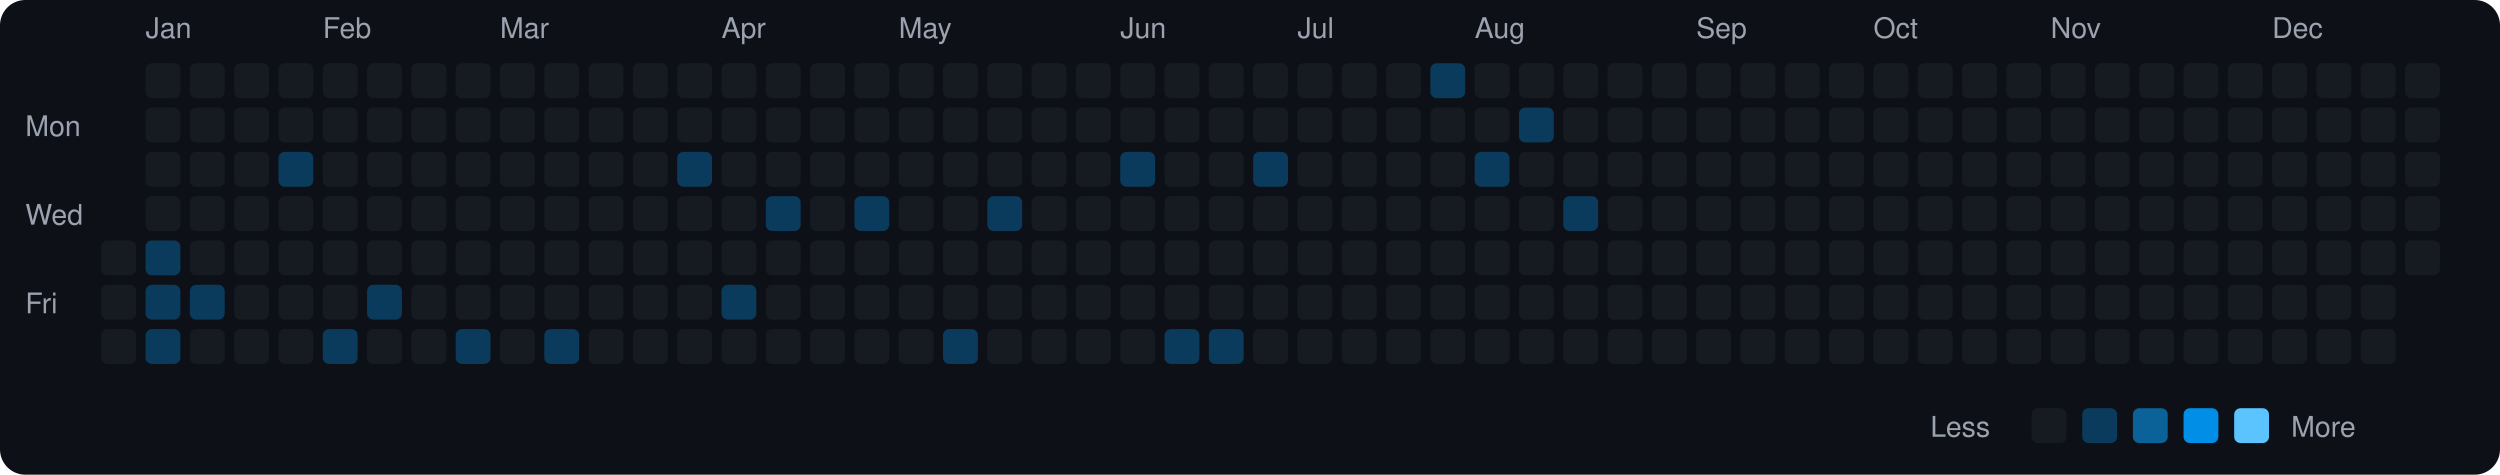
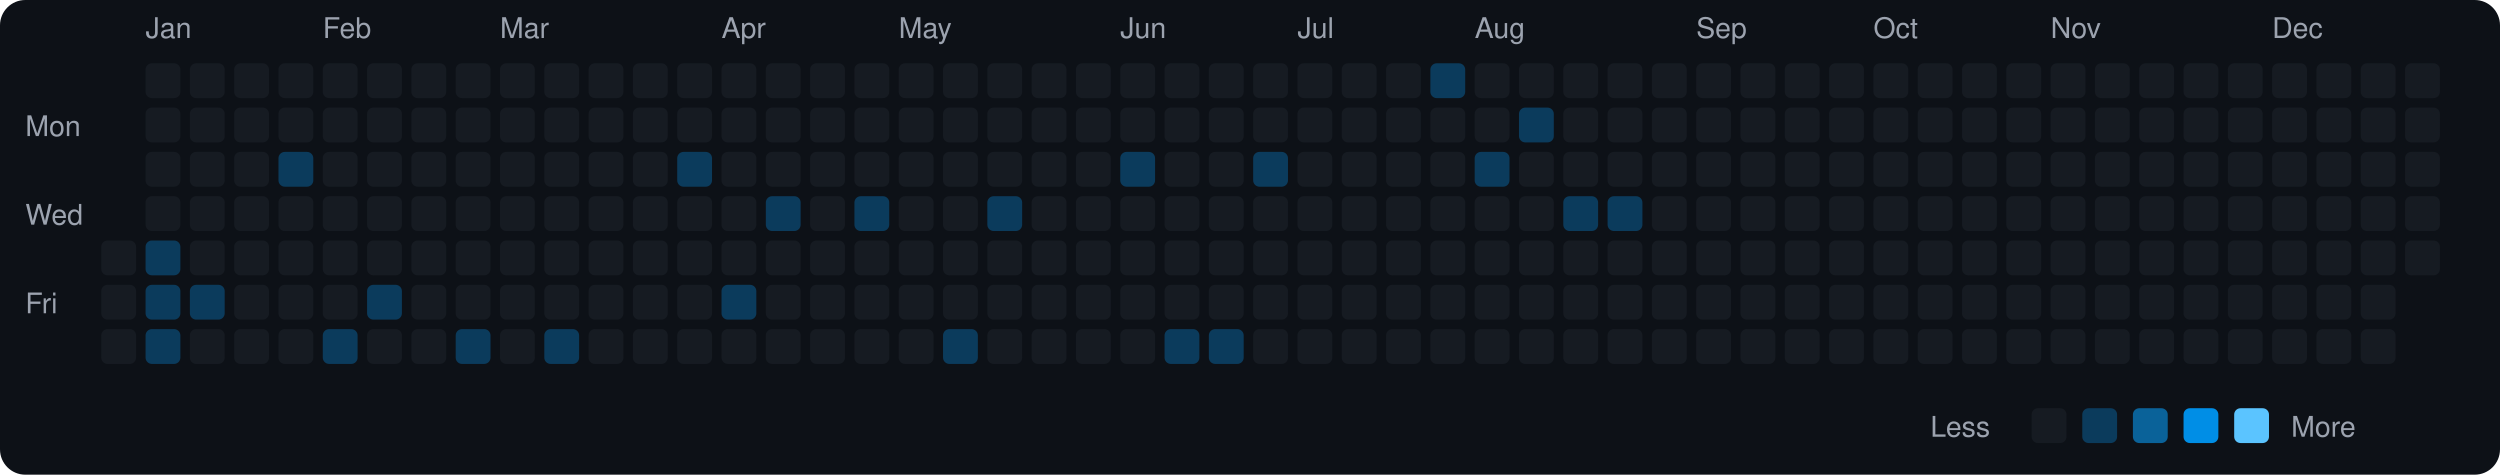
<svg xmlns="http://www.w3.org/2000/svg" viewBox="0 0 790 150" width="790" height="150">
  <rect width="790" height="150" fill="#0d1117" rx="8" ry="8" />
  <text x="8" y="43" fill="#9ca3af" font-size="9" font-family="-apple-system, BlinkMacSystemFont, 'Segoe UI', Helvetica, Arial, sans-serif">Mon</text>
  <text x="8" y="71" fill="#9ca3af" font-size="9" font-family="-apple-system, BlinkMacSystemFont, 'Segoe UI', Helvetica, Arial, sans-serif">Wed</text>
  <text x="8" y="99" fill="#9ca3af" font-size="9" font-family="-apple-system, BlinkMacSystemFont, 'Segoe UI', Helvetica, Arial, sans-serif">Fri</text>
  <rect x="32" y="76" width="11" height="11" rx="2" ry="2" fill="#161b22">
    </rect>
  <rect x="32" y="90" width="11" height="11" rx="2" ry="2" fill="#161b22">
    </rect>
  <rect x="32" y="104" width="11" height="11" rx="2" ry="2" fill="#161b22">
    </rect>
  <text x="46" y="12" fill="#9ca3af" font-size="9" font-family="-apple-system, BlinkMacSystemFont, 'Segoe UI', Helvetica, Arial, sans-serif">Jan</text>
  <rect x="46" y="20" width="11" height="11" rx="2" ry="2" fill="#161b22">
    </rect>
  <rect x="46" y="34" width="11" height="11" rx="2" ry="2" fill="#161b22">
    </rect>
  <rect x="46" y="48" width="11" height="11" rx="2" ry="2" fill="#161b22">
    </rect>
  <rect x="46" y="62" width="11" height="11" rx="2" ry="2" fill="#161b22">
    </rect>
  <rect x="46" y="76" width="11" height="11" rx="2" ry="2" fill="#0b3b5c">
    </rect>
  <rect x="46" y="90" width="11" height="11" rx="2" ry="2" fill="#0b3b5c">
    </rect>
  <rect x="46" y="104" width="11" height="11" rx="2" ry="2" fill="#0b3b5c">
    </rect>
  <rect x="60" y="20" width="11" height="11" rx="2" ry="2" fill="#161b22">
    </rect>
  <rect x="60" y="34" width="11" height="11" rx="2" ry="2" fill="#161b22">
    </rect>
  <rect x="60" y="48" width="11" height="11" rx="2" ry="2" fill="#161b22">
    </rect>
  <rect x="60" y="62" width="11" height="11" rx="2" ry="2" fill="#161b22">
    </rect>
  <rect x="60" y="76" width="11" height="11" rx="2" ry="2" fill="#161b22">
    </rect>
  <rect x="60" y="90" width="11" height="11" rx="2" ry="2" fill="#0b3b5c">
    </rect>
  <rect x="60" y="104" width="11" height="11" rx="2" ry="2" fill="#161b22">
    </rect>
  <rect x="74" y="20" width="11" height="11" rx="2" ry="2" fill="#161b22">
    </rect>
  <rect x="74" y="34" width="11" height="11" rx="2" ry="2" fill="#161b22">
    </rect>
  <rect x="74" y="48" width="11" height="11" rx="2" ry="2" fill="#161b22">
    </rect>
  <rect x="74" y="62" width="11" height="11" rx="2" ry="2" fill="#161b22">
    </rect>
  <rect x="74" y="76" width="11" height="11" rx="2" ry="2" fill="#161b22">
    </rect>
  <rect x="74" y="90" width="11" height="11" rx="2" ry="2" fill="#161b22">
    </rect>
  <rect x="74" y="104" width="11" height="11" rx="2" ry="2" fill="#161b22">
    </rect>
  <rect x="88" y="20" width="11" height="11" rx="2" ry="2" fill="#161b22">
    </rect>
  <rect x="88" y="34" width="11" height="11" rx="2" ry="2" fill="#161b22">
    </rect>
  <rect x="88" y="48" width="11" height="11" rx="2" ry="2" fill="#0b3b5c">
    </rect>
  <rect x="88" y="62" width="11" height="11" rx="2" ry="2" fill="#161b22">
    </rect>
  <rect x="88" y="76" width="11" height="11" rx="2" ry="2" fill="#161b22">
    </rect>
  <rect x="88" y="90" width="11" height="11" rx="2" ry="2" fill="#161b22">
    </rect>
  <rect x="88" y="104" width="11" height="11" rx="2" ry="2" fill="#161b22">
    </rect>
  <text x="102" y="12" fill="#9ca3af" font-size="9" font-family="-apple-system, BlinkMacSystemFont, 'Segoe UI', Helvetica, Arial, sans-serif">Feb</text>
  <rect x="102" y="20" width="11" height="11" rx="2" ry="2" fill="#161b22">
    </rect>
  <rect x="102" y="34" width="11" height="11" rx="2" ry="2" fill="#161b22">
    </rect>
  <rect x="102" y="48" width="11" height="11" rx="2" ry="2" fill="#161b22">
    </rect>
  <rect x="102" y="62" width="11" height="11" rx="2" ry="2" fill="#161b22">
    </rect>
  <rect x="102" y="76" width="11" height="11" rx="2" ry="2" fill="#161b22">
    </rect>
  <rect x="102" y="90" width="11" height="11" rx="2" ry="2" fill="#161b22">
    </rect>
  <rect x="102" y="104" width="11" height="11" rx="2" ry="2" fill="#0b3b5c">
    </rect>
  <rect x="116" y="20" width="11" height="11" rx="2" ry="2" fill="#161b22">
    </rect>
  <rect x="116" y="34" width="11" height="11" rx="2" ry="2" fill="#161b22">
    </rect>
  <rect x="116" y="48" width="11" height="11" rx="2" ry="2" fill="#161b22">
    </rect>
  <rect x="116" y="62" width="11" height="11" rx="2" ry="2" fill="#161b22">
    </rect>
  <rect x="116" y="76" width="11" height="11" rx="2" ry="2" fill="#161b22">
    </rect>
  <rect x="116" y="90" width="11" height="11" rx="2" ry="2" fill="#0b3b5c">
    </rect>
  <rect x="116" y="104" width="11" height="11" rx="2" ry="2" fill="#161b22">
    </rect>
  <rect x="130" y="20" width="11" height="11" rx="2" ry="2" fill="#161b22">
    </rect>
  <rect x="130" y="34" width="11" height="11" rx="2" ry="2" fill="#161b22">
    </rect>
  <rect x="130" y="48" width="11" height="11" rx="2" ry="2" fill="#161b22">
    </rect>
  <rect x="130" y="62" width="11" height="11" rx="2" ry="2" fill="#161b22">
    </rect>
  <rect x="130" y="76" width="11" height="11" rx="2" ry="2" fill="#161b22">
    </rect>
  <rect x="130" y="90" width="11" height="11" rx="2" ry="2" fill="#161b22">
    </rect>
  <rect x="130" y="104" width="11" height="11" rx="2" ry="2" fill="#161b22">
    </rect>
  <rect x="144" y="20" width="11" height="11" rx="2" ry="2" fill="#161b22">
    </rect>
  <rect x="144" y="34" width="11" height="11" rx="2" ry="2" fill="#161b22">
    </rect>
  <rect x="144" y="48" width="11" height="11" rx="2" ry="2" fill="#161b22">
    </rect>
  <rect x="144" y="62" width="11" height="11" rx="2" ry="2" fill="#161b22">
    </rect>
  <rect x="144" y="76" width="11" height="11" rx="2" ry="2" fill="#161b22">
    </rect>
  <rect x="144" y="90" width="11" height="11" rx="2" ry="2" fill="#161b22">
    </rect>
  <rect x="144" y="104" width="11" height="11" rx="2" ry="2" fill="#0b3b5c">
    </rect>
  <text x="158" y="12" fill="#9ca3af" font-size="9" font-family="-apple-system, BlinkMacSystemFont, 'Segoe UI', Helvetica, Arial, sans-serif">Mar</text>
  <rect x="158" y="20" width="11" height="11" rx="2" ry="2" fill="#161b22">
    </rect>
  <rect x="158" y="34" width="11" height="11" rx="2" ry="2" fill="#161b22">
    </rect>
  <rect x="158" y="48" width="11" height="11" rx="2" ry="2" fill="#161b22">
    </rect>
  <rect x="158" y="62" width="11" height="11" rx="2" ry="2" fill="#161b22">
    </rect>
  <rect x="158" y="76" width="11" height="11" rx="2" ry="2" fill="#161b22">
    </rect>
  <rect x="158" y="90" width="11" height="11" rx="2" ry="2" fill="#161b22">
    </rect>
  <rect x="158" y="104" width="11" height="11" rx="2" ry="2" fill="#161b22">
    </rect>
  <rect x="172" y="20" width="11" height="11" rx="2" ry="2" fill="#161b22">
    </rect>
  <rect x="172" y="34" width="11" height="11" rx="2" ry="2" fill="#161b22">
    </rect>
  <rect x="172" y="48" width="11" height="11" rx="2" ry="2" fill="#161b22">
    </rect>
  <rect x="172" y="62" width="11" height="11" rx="2" ry="2" fill="#161b22">
    </rect>
  <rect x="172" y="76" width="11" height="11" rx="2" ry="2" fill="#161b22">
    </rect>
  <rect x="172" y="90" width="11" height="11" rx="2" ry="2" fill="#161b22">
    </rect>
  <rect x="172" y="104" width="11" height="11" rx="2" ry="2" fill="#0b3b5c">
    </rect>
  <rect x="186" y="20" width="11" height="11" rx="2" ry="2" fill="#161b22">
    </rect>
  <rect x="186" y="34" width="11" height="11" rx="2" ry="2" fill="#161b22">
    </rect>
  <rect x="186" y="48" width="11" height="11" rx="2" ry="2" fill="#161b22">
    </rect>
  <rect x="186" y="62" width="11" height="11" rx="2" ry="2" fill="#161b22">
    </rect>
  <rect x="186" y="76" width="11" height="11" rx="2" ry="2" fill="#161b22">
    </rect>
  <rect x="186" y="90" width="11" height="11" rx="2" ry="2" fill="#161b22">
    </rect>
  <rect x="186" y="104" width="11" height="11" rx="2" ry="2" fill="#161b22">
    </rect>
  <rect x="200" y="20" width="11" height="11" rx="2" ry="2" fill="#161b22">
    </rect>
  <rect x="200" y="34" width="11" height="11" rx="2" ry="2" fill="#161b22">
    </rect>
  <rect x="200" y="48" width="11" height="11" rx="2" ry="2" fill="#161b22">
    </rect>
  <rect x="200" y="62" width="11" height="11" rx="2" ry="2" fill="#161b22">
    </rect>
  <rect x="200" y="76" width="11" height="11" rx="2" ry="2" fill="#161b22">
    </rect>
  <rect x="200" y="90" width="11" height="11" rx="2" ry="2" fill="#161b22">
    </rect>
  <rect x="200" y="104" width="11" height="11" rx="2" ry="2" fill="#161b22">
    </rect>
  <rect x="214" y="20" width="11" height="11" rx="2" ry="2" fill="#161b22">
    </rect>
  <rect x="214" y="34" width="11" height="11" rx="2" ry="2" fill="#161b22">
    </rect>
  <rect x="214" y="48" width="11" height="11" rx="2" ry="2" fill="#0b3b5c">
    </rect>
  <rect x="214" y="62" width="11" height="11" rx="2" ry="2" fill="#161b22">
    </rect>
  <rect x="214" y="76" width="11" height="11" rx="2" ry="2" fill="#161b22">
    </rect>
  <rect x="214" y="90" width="11" height="11" rx="2" ry="2" fill="#161b22">
    </rect>
  <rect x="214" y="104" width="11" height="11" rx="2" ry="2" fill="#161b22">
    </rect>
  <text x="228" y="12" fill="#9ca3af" font-size="9" font-family="-apple-system, BlinkMacSystemFont, 'Segoe UI', Helvetica, Arial, sans-serif">Apr</text>
  <rect x="228" y="20" width="11" height="11" rx="2" ry="2" fill="#161b22">
    </rect>
  <rect x="228" y="34" width="11" height="11" rx="2" ry="2" fill="#161b22">
    </rect>
  <rect x="228" y="48" width="11" height="11" rx="2" ry="2" fill="#161b22">
    </rect>
  <rect x="228" y="62" width="11" height="11" rx="2" ry="2" fill="#161b22">
    </rect>
  <rect x="228" y="76" width="11" height="11" rx="2" ry="2" fill="#161b22">
    </rect>
  <rect x="228" y="90" width="11" height="11" rx="2" ry="2" fill="#0b3b5c">
    </rect>
  <rect x="228" y="104" width="11" height="11" rx="2" ry="2" fill="#161b22">
    </rect>
  <rect x="242" y="20" width="11" height="11" rx="2" ry="2" fill="#161b22">
    </rect>
  <rect x="242" y="34" width="11" height="11" rx="2" ry="2" fill="#161b22">
    </rect>
  <rect x="242" y="48" width="11" height="11" rx="2" ry="2" fill="#161b22">
    </rect>
  <rect x="242" y="62" width="11" height="11" rx="2" ry="2" fill="#0b3b5c">
    </rect>
  <rect x="242" y="76" width="11" height="11" rx="2" ry="2" fill="#161b22">
    </rect>
  <rect x="242" y="90" width="11" height="11" rx="2" ry="2" fill="#161b22">
    </rect>
  <rect x="242" y="104" width="11" height="11" rx="2" ry="2" fill="#161b22">
    </rect>
  <rect x="256" y="20" width="11" height="11" rx="2" ry="2" fill="#161b22">
    </rect>
  <rect x="256" y="34" width="11" height="11" rx="2" ry="2" fill="#161b22">
    </rect>
  <rect x="256" y="48" width="11" height="11" rx="2" ry="2" fill="#161b22">
    </rect>
  <rect x="256" y="62" width="11" height="11" rx="2" ry="2" fill="#161b22">
    </rect>
  <rect x="256" y="76" width="11" height="11" rx="2" ry="2" fill="#161b22">
    </rect>
  <rect x="256" y="90" width="11" height="11" rx="2" ry="2" fill="#161b22">
    </rect>
  <rect x="256" y="104" width="11" height="11" rx="2" ry="2" fill="#161b22">
    </rect>
  <rect x="270" y="20" width="11" height="11" rx="2" ry="2" fill="#161b22">
    </rect>
  <rect x="270" y="34" width="11" height="11" rx="2" ry="2" fill="#161b22">
    </rect>
  <rect x="270" y="48" width="11" height="11" rx="2" ry="2" fill="#161b22">
    </rect>
  <rect x="270" y="62" width="11" height="11" rx="2" ry="2" fill="#0b3b5c">
    </rect>
  <rect x="270" y="76" width="11" height="11" rx="2" ry="2" fill="#161b22">
    </rect>
  <rect x="270" y="90" width="11" height="11" rx="2" ry="2" fill="#161b22">
    </rect>
  <rect x="270" y="104" width="11" height="11" rx="2" ry="2" fill="#161b22">
    </rect>
  <text x="284" y="12" fill="#9ca3af" font-size="9" font-family="-apple-system, BlinkMacSystemFont, 'Segoe UI', Helvetica, Arial, sans-serif">May</text>
  <rect x="284" y="20" width="11" height="11" rx="2" ry="2" fill="#161b22">
    </rect>
  <rect x="284" y="34" width="11" height="11" rx="2" ry="2" fill="#161b22">
    </rect>
  <rect x="284" y="48" width="11" height="11" rx="2" ry="2" fill="#161b22">
    </rect>
  <rect x="284" y="62" width="11" height="11" rx="2" ry="2" fill="#161b22">
    </rect>
  <rect x="284" y="76" width="11" height="11" rx="2" ry="2" fill="#161b22">
    </rect>
  <rect x="284" y="90" width="11" height="11" rx="2" ry="2" fill="#161b22">
    </rect>
  <rect x="284" y="104" width="11" height="11" rx="2" ry="2" fill="#161b22">
    </rect>
  <rect x="298" y="20" width="11" height="11" rx="2" ry="2" fill="#161b22">
    </rect>
  <rect x="298" y="34" width="11" height="11" rx="2" ry="2" fill="#161b22">
    </rect>
  <rect x="298" y="48" width="11" height="11" rx="2" ry="2" fill="#161b22">
    </rect>
  <rect x="298" y="62" width="11" height="11" rx="2" ry="2" fill="#161b22">
    </rect>
  <rect x="298" y="76" width="11" height="11" rx="2" ry="2" fill="#161b22">
    </rect>
  <rect x="298" y="90" width="11" height="11" rx="2" ry="2" fill="#161b22">
    </rect>
  <rect x="298" y="104" width="11" height="11" rx="2" ry="2" fill="#0b3b5c">
    </rect>
  <rect x="312" y="20" width="11" height="11" rx="2" ry="2" fill="#161b22">
    </rect>
  <rect x="312" y="34" width="11" height="11" rx="2" ry="2" fill="#161b22">
    </rect>
  <rect x="312" y="48" width="11" height="11" rx="2" ry="2" fill="#161b22">
    </rect>
  <rect x="312" y="62" width="11" height="11" rx="2" ry="2" fill="#0b3b5c">
    </rect>
  <rect x="312" y="76" width="11" height="11" rx="2" ry="2" fill="#161b22">
    </rect>
  <rect x="312" y="90" width="11" height="11" rx="2" ry="2" fill="#161b22">
    </rect>
  <rect x="312" y="104" width="11" height="11" rx="2" ry="2" fill="#161b22">
    </rect>
  <rect x="326" y="20" width="11" height="11" rx="2" ry="2" fill="#161b22">
    </rect>
  <rect x="326" y="34" width="11" height="11" rx="2" ry="2" fill="#161b22">
    </rect>
  <rect x="326" y="48" width="11" height="11" rx="2" ry="2" fill="#161b22">
    </rect>
  <rect x="326" y="62" width="11" height="11" rx="2" ry="2" fill="#161b22">
    </rect>
  <rect x="326" y="76" width="11" height="11" rx="2" ry="2" fill="#161b22">
    </rect>
  <rect x="326" y="90" width="11" height="11" rx="2" ry="2" fill="#161b22">
    </rect>
  <rect x="326" y="104" width="11" height="11" rx="2" ry="2" fill="#161b22">
    </rect>
  <rect x="340" y="20" width="11" height="11" rx="2" ry="2" fill="#161b22">
    </rect>
  <rect x="340" y="34" width="11" height="11" rx="2" ry="2" fill="#161b22">
    </rect>
  <rect x="340" y="48" width="11" height="11" rx="2" ry="2" fill="#161b22">
    </rect>
  <rect x="340" y="62" width="11" height="11" rx="2" ry="2" fill="#161b22">
    </rect>
  <rect x="340" y="76" width="11" height="11" rx="2" ry="2" fill="#161b22">
    </rect>
  <rect x="340" y="90" width="11" height="11" rx="2" ry="2" fill="#161b22">
    </rect>
  <rect x="340" y="104" width="11" height="11" rx="2" ry="2" fill="#161b22">
    </rect>
  <text x="354" y="12" fill="#9ca3af" font-size="9" font-family="-apple-system, BlinkMacSystemFont, 'Segoe UI', Helvetica, Arial, sans-serif">Jun</text>
  <rect x="354" y="20" width="11" height="11" rx="2" ry="2" fill="#161b22">
    </rect>
  <rect x="354" y="34" width="11" height="11" rx="2" ry="2" fill="#161b22">
    </rect>
  <rect x="354" y="48" width="11" height="11" rx="2" ry="2" fill="#0b3b5c">
    </rect>
  <rect x="354" y="62" width="11" height="11" rx="2" ry="2" fill="#161b22">
    </rect>
  <rect x="354" y="76" width="11" height="11" rx="2" ry="2" fill="#161b22">
    </rect>
  <rect x="354" y="90" width="11" height="11" rx="2" ry="2" fill="#161b22">
    </rect>
  <rect x="354" y="104" width="11" height="11" rx="2" ry="2" fill="#161b22">
    </rect>
  <rect x="368" y="20" width="11" height="11" rx="2" ry="2" fill="#161b22">
    </rect>
  <rect x="368" y="34" width="11" height="11" rx="2" ry="2" fill="#161b22">
    </rect>
  <rect x="368" y="48" width="11" height="11" rx="2" ry="2" fill="#161b22">
    </rect>
  <rect x="368" y="62" width="11" height="11" rx="2" ry="2" fill="#161b22">
    </rect>
  <rect x="368" y="76" width="11" height="11" rx="2" ry="2" fill="#161b22">
    </rect>
  <rect x="368" y="90" width="11" height="11" rx="2" ry="2" fill="#161b22">
    </rect>
  <rect x="368" y="104" width="11" height="11" rx="2" ry="2" fill="#0b3b5c">
    </rect>
  <rect x="382" y="20" width="11" height="11" rx="2" ry="2" fill="#161b22">
    </rect>
  <rect x="382" y="34" width="11" height="11" rx="2" ry="2" fill="#161b22">
    </rect>
  <rect x="382" y="48" width="11" height="11" rx="2" ry="2" fill="#161b22">
    </rect>
  <rect x="382" y="62" width="11" height="11" rx="2" ry="2" fill="#161b22">
    </rect>
  <rect x="382" y="76" width="11" height="11" rx="2" ry="2" fill="#161b22">
    </rect>
  <rect x="382" y="90" width="11" height="11" rx="2" ry="2" fill="#161b22">
    </rect>
  <rect x="382" y="104" width="11" height="11" rx="2" ry="2" fill="#0b3b5c">
    </rect>
  <rect x="396" y="20" width="11" height="11" rx="2" ry="2" fill="#161b22">
    </rect>
  <rect x="396" y="34" width="11" height="11" rx="2" ry="2" fill="#161b22">
    </rect>
  <rect x="396" y="48" width="11" height="11" rx="2" ry="2" fill="#0b3b5c">
    </rect>
  <rect x="396" y="62" width="11" height="11" rx="2" ry="2" fill="#161b22">
    </rect>
  <rect x="396" y="76" width="11" height="11" rx="2" ry="2" fill="#161b22">
    </rect>
  <rect x="396" y="90" width="11" height="11" rx="2" ry="2" fill="#161b22">
    </rect>
  <rect x="396" y="104" width="11" height="11" rx="2" ry="2" fill="#161b22">
    </rect>
  <text x="410" y="12" fill="#9ca3af" font-size="9" font-family="-apple-system, BlinkMacSystemFont, 'Segoe UI', Helvetica, Arial, sans-serif">Jul</text>
  <rect x="410" y="20" width="11" height="11" rx="2" ry="2" fill="#161b22">
    </rect>
  <rect x="410" y="34" width="11" height="11" rx="2" ry="2" fill="#161b22">
    </rect>
  <rect x="410" y="48" width="11" height="11" rx="2" ry="2" fill="#161b22">
    </rect>
  <rect x="410" y="62" width="11" height="11" rx="2" ry="2" fill="#161b22">
    </rect>
  <rect x="410" y="76" width="11" height="11" rx="2" ry="2" fill="#161b22">
    </rect>
  <rect x="410" y="90" width="11" height="11" rx="2" ry="2" fill="#161b22">
    </rect>
  <rect x="410" y="104" width="11" height="11" rx="2" ry="2" fill="#161b22">
    </rect>
  <rect x="424" y="20" width="11" height="11" rx="2" ry="2" fill="#161b22">
    </rect>
  <rect x="424" y="34" width="11" height="11" rx="2" ry="2" fill="#161b22">
    </rect>
  <rect x="424" y="48" width="11" height="11" rx="2" ry="2" fill="#161b22">
    </rect>
  <rect x="424" y="62" width="11" height="11" rx="2" ry="2" fill="#161b22">
    </rect>
  <rect x="424" y="76" width="11" height="11" rx="2" ry="2" fill="#161b22">
    </rect>
  <rect x="424" y="90" width="11" height="11" rx="2" ry="2" fill="#161b22">
    </rect>
  <rect x="424" y="104" width="11" height="11" rx="2" ry="2" fill="#161b22">
    </rect>
  <rect x="438" y="20" width="11" height="11" rx="2" ry="2" fill="#161b22">
    </rect>
  <rect x="438" y="34" width="11" height="11" rx="2" ry="2" fill="#161b22">
    </rect>
  <rect x="438" y="48" width="11" height="11" rx="2" ry="2" fill="#161b22">
    </rect>
  <rect x="438" y="62" width="11" height="11" rx="2" ry="2" fill="#161b22">
    </rect>
  <rect x="438" y="76" width="11" height="11" rx="2" ry="2" fill="#161b22">
    </rect>
  <rect x="438" y="90" width="11" height="11" rx="2" ry="2" fill="#161b22">
    </rect>
  <rect x="438" y="104" width="11" height="11" rx="2" ry="2" fill="#161b22">
    </rect>
  <rect x="452" y="20" width="11" height="11" rx="2" ry="2" fill="#0b3b5c">
    </rect>
  <rect x="452" y="34" width="11" height="11" rx="2" ry="2" fill="#161b22">
    </rect>
  <rect x="452" y="48" width="11" height="11" rx="2" ry="2" fill="#161b22">
    </rect>
  <rect x="452" y="62" width="11" height="11" rx="2" ry="2" fill="#161b22">
    </rect>
  <rect x="452" y="76" width="11" height="11" rx="2" ry="2" fill="#161b22">
    </rect>
  <rect x="452" y="90" width="11" height="11" rx="2" ry="2" fill="#161b22">
    </rect>
  <rect x="452" y="104" width="11" height="11" rx="2" ry="2" fill="#161b22">
    </rect>
  <text x="466" y="12" fill="#9ca3af" font-size="9" font-family="-apple-system, BlinkMacSystemFont, 'Segoe UI', Helvetica, Arial, sans-serif">Aug</text>
  <rect x="466" y="20" width="11" height="11" rx="2" ry="2" fill="#161b22">
    </rect>
  <rect x="466" y="34" width="11" height="11" rx="2" ry="2" fill="#161b22">
    </rect>
  <rect x="466" y="48" width="11" height="11" rx="2" ry="2" fill="#0b3b5c">
    </rect>
  <rect x="466" y="62" width="11" height="11" rx="2" ry="2" fill="#161b22">
    </rect>
  <rect x="466" y="76" width="11" height="11" rx="2" ry="2" fill="#161b22">
    </rect>
  <rect x="466" y="90" width="11" height="11" rx="2" ry="2" fill="#161b22">
    </rect>
  <rect x="466" y="104" width="11" height="11" rx="2" ry="2" fill="#161b22">
    </rect>
  <rect x="480" y="20" width="11" height="11" rx="2" ry="2" fill="#161b22">
    </rect>
  <rect x="480" y="34" width="11" height="11" rx="2" ry="2" fill="#0b3b5c">
    </rect>
  <rect x="480" y="48" width="11" height="11" rx="2" ry="2" fill="#161b22">
    </rect>
  <rect x="480" y="62" width="11" height="11" rx="2" ry="2" fill="#161b22">
    </rect>
  <rect x="480" y="76" width="11" height="11" rx="2" ry="2" fill="#161b22">
    </rect>
  <rect x="480" y="90" width="11" height="11" rx="2" ry="2" fill="#161b22">
    </rect>
  <rect x="480" y="104" width="11" height="11" rx="2" ry="2" fill="#161b22">
    </rect>
  <rect x="494" y="20" width="11" height="11" rx="2" ry="2" fill="#161b22">
    </rect>
  <rect x="494" y="34" width="11" height="11" rx="2" ry="2" fill="#161b22">
    </rect>
  <rect x="494" y="48" width="11" height="11" rx="2" ry="2" fill="#161b22">
    </rect>
  <rect x="494" y="62" width="11" height="11" rx="2" ry="2" fill="#0b3b5c">
    </rect>
  <rect x="494" y="76" width="11" height="11" rx="2" ry="2" fill="#161b22">
    </rect>
  <rect x="494" y="90" width="11" height="11" rx="2" ry="2" fill="#161b22">
    </rect>
  <rect x="494" y="104" width="11" height="11" rx="2" ry="2" fill="#161b22">
    </rect>
  <rect x="508" y="20" width="11" height="11" rx="2" ry="2" fill="#161b22">
    </rect>
  <rect x="508" y="34" width="11" height="11" rx="2" ry="2" fill="#161b22">
    </rect>
  <rect x="508" y="48" width="11" height="11" rx="2" ry="2" fill="#161b22">
    </rect>
-   <rect x="508" y="62" width="11" height="11" rx="2" ry="2" fill="#161b22">
+   <rect x="508" y="62" width="11" height="11" rx="2" ry="2" fill="#0b3b5c">
    </rect>
  <rect x="508" y="76" width="11" height="11" rx="2" ry="2" fill="#161b22">
    </rect>
  <rect x="508" y="90" width="11" height="11" rx="2" ry="2" fill="#161b22">
    </rect>
  <rect x="508" y="104" width="11" height="11" rx="2" ry="2" fill="#161b22">
    </rect>
  <rect x="522" y="20" width="11" height="11" rx="2" ry="2" fill="#161b22">
    </rect>
  <rect x="522" y="34" width="11" height="11" rx="2" ry="2" fill="#161b22">
    </rect>
  <rect x="522" y="48" width="11" height="11" rx="2" ry="2" fill="#161b22">
    </rect>
  <rect x="522" y="62" width="11" height="11" rx="2" ry="2" fill="#161b22">
    </rect>
  <rect x="522" y="76" width="11" height="11" rx="2" ry="2" fill="#161b22">
    </rect>
  <rect x="522" y="90" width="11" height="11" rx="2" ry="2" fill="#161b22">
    </rect>
  <rect x="522" y="104" width="11" height="11" rx="2" ry="2" fill="#161b22">
    </rect>
  <text x="536" y="12" fill="#9ca3af" font-size="9" font-family="-apple-system, BlinkMacSystemFont, 'Segoe UI', Helvetica, Arial, sans-serif">Sep</text>
  <rect x="536" y="20" width="11" height="11" rx="2" ry="2" fill="#161b22">
    </rect>
  <rect x="536" y="34" width="11" height="11" rx="2" ry="2" fill="#161b22">
    </rect>
  <rect x="536" y="48" width="11" height="11" rx="2" ry="2" fill="#161b22">
    </rect>
  <rect x="536" y="62" width="11" height="11" rx="2" ry="2" fill="#161b22">
    </rect>
  <rect x="536" y="76" width="11" height="11" rx="2" ry="2" fill="#161b22">
    </rect>
  <rect x="536" y="90" width="11" height="11" rx="2" ry="2" fill="#161b22">
    </rect>
  <rect x="536" y="104" width="11" height="11" rx="2" ry="2" fill="#161b22">
    </rect>
  <rect x="550" y="20" width="11" height="11" rx="2" ry="2" fill="#161b22">
    </rect>
  <rect x="550" y="34" width="11" height="11" rx="2" ry="2" fill="#161b22">
    </rect>
  <rect x="550" y="48" width="11" height="11" rx="2" ry="2" fill="#161b22">
    </rect>
  <rect x="550" y="62" width="11" height="11" rx="2" ry="2" fill="#161b22">
    </rect>
  <rect x="550" y="76" width="11" height="11" rx="2" ry="2" fill="#161b22">
    </rect>
  <rect x="550" y="90" width="11" height="11" rx="2" ry="2" fill="#161b22">
    </rect>
  <rect x="550" y="104" width="11" height="11" rx="2" ry="2" fill="#161b22">
    </rect>
  <rect x="564" y="20" width="11" height="11" rx="2" ry="2" fill="#161b22">
    </rect>
  <rect x="564" y="34" width="11" height="11" rx="2" ry="2" fill="#161b22">
    </rect>
  <rect x="564" y="48" width="11" height="11" rx="2" ry="2" fill="#161b22">
    </rect>
  <rect x="564" y="62" width="11" height="11" rx="2" ry="2" fill="#161b22">
    </rect>
  <rect x="564" y="76" width="11" height="11" rx="2" ry="2" fill="#161b22">
    </rect>
  <rect x="564" y="90" width="11" height="11" rx="2" ry="2" fill="#161b22">
    </rect>
  <rect x="564" y="104" width="11" height="11" rx="2" ry="2" fill="#161b22">
    </rect>
  <rect x="578" y="20" width="11" height="11" rx="2" ry="2" fill="#161b22">
    </rect>
  <rect x="578" y="34" width="11" height="11" rx="2" ry="2" fill="#161b22">
    </rect>
  <rect x="578" y="48" width="11" height="11" rx="2" ry="2" fill="#161b22">
    </rect>
  <rect x="578" y="62" width="11" height="11" rx="2" ry="2" fill="#161b22">
    </rect>
  <rect x="578" y="76" width="11" height="11" rx="2" ry="2" fill="#161b22">
    </rect>
  <rect x="578" y="90" width="11" height="11" rx="2" ry="2" fill="#161b22">
    </rect>
  <rect x="578" y="104" width="11" height="11" rx="2" ry="2" fill="#161b22">
    </rect>
  <text x="592" y="12" fill="#9ca3af" font-size="9" font-family="-apple-system, BlinkMacSystemFont, 'Segoe UI', Helvetica, Arial, sans-serif">Oct</text>
  <rect x="592" y="20" width="11" height="11" rx="2" ry="2" fill="#161b22">
    </rect>
  <rect x="592" y="34" width="11" height="11" rx="2" ry="2" fill="#161b22">
    </rect>
  <rect x="592" y="48" width="11" height="11" rx="2" ry="2" fill="#161b22">
    </rect>
  <rect x="592" y="62" width="11" height="11" rx="2" ry="2" fill="#161b22">
    </rect>
  <rect x="592" y="76" width="11" height="11" rx="2" ry="2" fill="#161b22">
    </rect>
  <rect x="592" y="90" width="11" height="11" rx="2" ry="2" fill="#161b22">
    </rect>
  <rect x="592" y="104" width="11" height="11" rx="2" ry="2" fill="#161b22">
    </rect>
  <rect x="606" y="20" width="11" height="11" rx="2" ry="2" fill="#161b22">
    </rect>
  <rect x="606" y="34" width="11" height="11" rx="2" ry="2" fill="#161b22">
    </rect>
  <rect x="606" y="48" width="11" height="11" rx="2" ry="2" fill="#161b22">
    </rect>
  <rect x="606" y="62" width="11" height="11" rx="2" ry="2" fill="#161b22">
    </rect>
  <rect x="606" y="76" width="11" height="11" rx="2" ry="2" fill="#161b22">
    </rect>
  <rect x="606" y="90" width="11" height="11" rx="2" ry="2" fill="#161b22">
    </rect>
  <rect x="606" y="104" width="11" height="11" rx="2" ry="2" fill="#161b22">
    </rect>
  <rect x="620" y="20" width="11" height="11" rx="2" ry="2" fill="#161b22">
    </rect>
  <rect x="620" y="34" width="11" height="11" rx="2" ry="2" fill="#161b22">
    </rect>
  <rect x="620" y="48" width="11" height="11" rx="2" ry="2" fill="#161b22">
    </rect>
  <rect x="620" y="62" width="11" height="11" rx="2" ry="2" fill="#161b22">
    </rect>
  <rect x="620" y="76" width="11" height="11" rx="2" ry="2" fill="#161b22">
    </rect>
  <rect x="620" y="90" width="11" height="11" rx="2" ry="2" fill="#161b22">
    </rect>
  <rect x="620" y="104" width="11" height="11" rx="2" ry="2" fill="#161b22">
    </rect>
  <rect x="634" y="20" width="11" height="11" rx="2" ry="2" fill="#161b22">
    </rect>
  <rect x="634" y="34" width="11" height="11" rx="2" ry="2" fill="#161b22">
    </rect>
  <rect x="634" y="48" width="11" height="11" rx="2" ry="2" fill="#161b22">
    </rect>
  <rect x="634" y="62" width="11" height="11" rx="2" ry="2" fill="#161b22">
    </rect>
  <rect x="634" y="76" width="11" height="11" rx="2" ry="2" fill="#161b22">
    </rect>
  <rect x="634" y="90" width="11" height="11" rx="2" ry="2" fill="#161b22">
    </rect>
  <rect x="634" y="104" width="11" height="11" rx="2" ry="2" fill="#161b22">
    </rect>
  <text x="648" y="12" fill="#9ca3af" font-size="9" font-family="-apple-system, BlinkMacSystemFont, 'Segoe UI', Helvetica, Arial, sans-serif">Nov</text>
  <rect x="648" y="20" width="11" height="11" rx="2" ry="2" fill="#161b22">
    </rect>
  <rect x="648" y="34" width="11" height="11" rx="2" ry="2" fill="#161b22">
    </rect>
  <rect x="648" y="48" width="11" height="11" rx="2" ry="2" fill="#161b22">
    </rect>
  <rect x="648" y="62" width="11" height="11" rx="2" ry="2" fill="#161b22">
    </rect>
  <rect x="648" y="76" width="11" height="11" rx="2" ry="2" fill="#161b22">
    </rect>
  <rect x="648" y="90" width="11" height="11" rx="2" ry="2" fill="#161b22">
    </rect>
  <rect x="648" y="104" width="11" height="11" rx="2" ry="2" fill="#161b22">
    </rect>
  <rect x="662" y="20" width="11" height="11" rx="2" ry="2" fill="#161b22">
    </rect>
  <rect x="662" y="34" width="11" height="11" rx="2" ry="2" fill="#161b22">
    </rect>
  <rect x="662" y="48" width="11" height="11" rx="2" ry="2" fill="#161b22">
    </rect>
  <rect x="662" y="62" width="11" height="11" rx="2" ry="2" fill="#161b22">
    </rect>
  <rect x="662" y="76" width="11" height="11" rx="2" ry="2" fill="#161b22">
    </rect>
  <rect x="662" y="90" width="11" height="11" rx="2" ry="2" fill="#161b22">
    </rect>
  <rect x="662" y="104" width="11" height="11" rx="2" ry="2" fill="#161b22">
    </rect>
  <rect x="676" y="20" width="11" height="11" rx="2" ry="2" fill="#161b22">
    </rect>
  <rect x="676" y="34" width="11" height="11" rx="2" ry="2" fill="#161b22">
    </rect>
  <rect x="676" y="48" width="11" height="11" rx="2" ry="2" fill="#161b22">
    </rect>
  <rect x="676" y="62" width="11" height="11" rx="2" ry="2" fill="#161b22">
    </rect>
  <rect x="676" y="76" width="11" height="11" rx="2" ry="2" fill="#161b22">
    </rect>
  <rect x="676" y="90" width="11" height="11" rx="2" ry="2" fill="#161b22">
    </rect>
  <rect x="676" y="104" width="11" height="11" rx="2" ry="2" fill="#161b22">
    </rect>
  <rect x="690" y="20" width="11" height="11" rx="2" ry="2" fill="#161b22">
    </rect>
  <rect x="690" y="34" width="11" height="11" rx="2" ry="2" fill="#161b22">
    </rect>
  <rect x="690" y="48" width="11" height="11" rx="2" ry="2" fill="#161b22">
    </rect>
  <rect x="690" y="62" width="11" height="11" rx="2" ry="2" fill="#161b22">
    </rect>
  <rect x="690" y="76" width="11" height="11" rx="2" ry="2" fill="#161b22">
    </rect>
  <rect x="690" y="90" width="11" height="11" rx="2" ry="2" fill="#161b22">
    </rect>
  <rect x="690" y="104" width="11" height="11" rx="2" ry="2" fill="#161b22">
    </rect>
  <rect x="704" y="20" width="11" height="11" rx="2" ry="2" fill="#161b22">
    </rect>
  <rect x="704" y="34" width="11" height="11" rx="2" ry="2" fill="#161b22">
    </rect>
  <rect x="704" y="48" width="11" height="11" rx="2" ry="2" fill="#161b22">
    </rect>
  <rect x="704" y="62" width="11" height="11" rx="2" ry="2" fill="#161b22">
    </rect>
  <rect x="704" y="76" width="11" height="11" rx="2" ry="2" fill="#161b22">
    </rect>
  <rect x="704" y="90" width="11" height="11" rx="2" ry="2" fill="#161b22">
    </rect>
  <rect x="704" y="104" width="11" height="11" rx="2" ry="2" fill="#161b22">
    </rect>
  <text x="718" y="12" fill="#9ca3af" font-size="9" font-family="-apple-system, BlinkMacSystemFont, 'Segoe UI', Helvetica, Arial, sans-serif">Dec</text>
  <rect x="718" y="20" width="11" height="11" rx="2" ry="2" fill="#161b22">
    </rect>
  <rect x="718" y="34" width="11" height="11" rx="2" ry="2" fill="#161b22">
    </rect>
  <rect x="718" y="48" width="11" height="11" rx="2" ry="2" fill="#161b22">
    </rect>
  <rect x="718" y="62" width="11" height="11" rx="2" ry="2" fill="#161b22">
    </rect>
  <rect x="718" y="76" width="11" height="11" rx="2" ry="2" fill="#161b22">
    </rect>
  <rect x="718" y="90" width="11" height="11" rx="2" ry="2" fill="#161b22">
    </rect>
  <rect x="718" y="104" width="11" height="11" rx="2" ry="2" fill="#161b22">
    </rect>
  <rect x="732" y="20" width="11" height="11" rx="2" ry="2" fill="#161b22">
    </rect>
  <rect x="732" y="34" width="11" height="11" rx="2" ry="2" fill="#161b22">
    </rect>
  <rect x="732" y="48" width="11" height="11" rx="2" ry="2" fill="#161b22">
    </rect>
  <rect x="732" y="62" width="11" height="11" rx="2" ry="2" fill="#161b22">
    </rect>
  <rect x="732" y="76" width="11" height="11" rx="2" ry="2" fill="#161b22">
    </rect>
  <rect x="732" y="90" width="11" height="11" rx="2" ry="2" fill="#161b22">
    </rect>
  <rect x="732" y="104" width="11" height="11" rx="2" ry="2" fill="#161b22">
    </rect>
  <rect x="746" y="20" width="11" height="11" rx="2" ry="2" fill="#161b22">
    </rect>
  <rect x="746" y="34" width="11" height="11" rx="2" ry="2" fill="#161b22">
    </rect>
  <rect x="746" y="48" width="11" height="11" rx="2" ry="2" fill="#161b22">
    </rect>
  <rect x="746" y="62" width="11" height="11" rx="2" ry="2" fill="#161b22">
    </rect>
  <rect x="746" y="76" width="11" height="11" rx="2" ry="2" fill="#161b22">
    </rect>
  <rect x="746" y="90" width="11" height="11" rx="2" ry="2" fill="#161b22">
    </rect>
  <rect x="746" y="104" width="11" height="11" rx="2" ry="2" fill="#161b22">
    </rect>
  <rect x="760" y="20" width="11" height="11" rx="2" ry="2" fill="#161b22">
    </rect>
  <rect x="760" y="34" width="11" height="11" rx="2" ry="2" fill="#161b22">
    </rect>
  <rect x="760" y="48" width="11" height="11" rx="2" ry="2" fill="#161b22">
    </rect>
  <rect x="760" y="62" width="11" height="11" rx="2" ry="2" fill="#161b22">
    </rect>
  <rect x="760" y="76" width="11" height="11" rx="2" ry="2" fill="#161b22">
    </rect>
  <text x="610" y="138" fill="#9ca3af" font-size="9" font-family="-apple-system, BlinkMacSystemFont, 'Segoe UI', Helvetica, Arial, sans-serif">Less</text>
  <rect x="642" y="129" width="11" height="11" rx="2" ry="2" fill="#161b22" />
  <rect x="658" y="129" width="11" height="11" rx="2" ry="2" fill="#0b3b5c" />
  <rect x="674" y="129" width="11" height="11" rx="2" ry="2" fill="#0a6299" />
  <rect x="690" y="129" width="11" height="11" rx="2" ry="2" fill="#008ee6" />
  <rect x="706" y="129" width="11" height="11" rx="2" ry="2" fill="#5bc4ff" />
  <text x="724" y="138" fill="#9ca3af" font-size="9" font-family="-apple-system, BlinkMacSystemFont, 'Segoe UI', Helvetica, Arial, sans-serif">More</text>
</svg>
